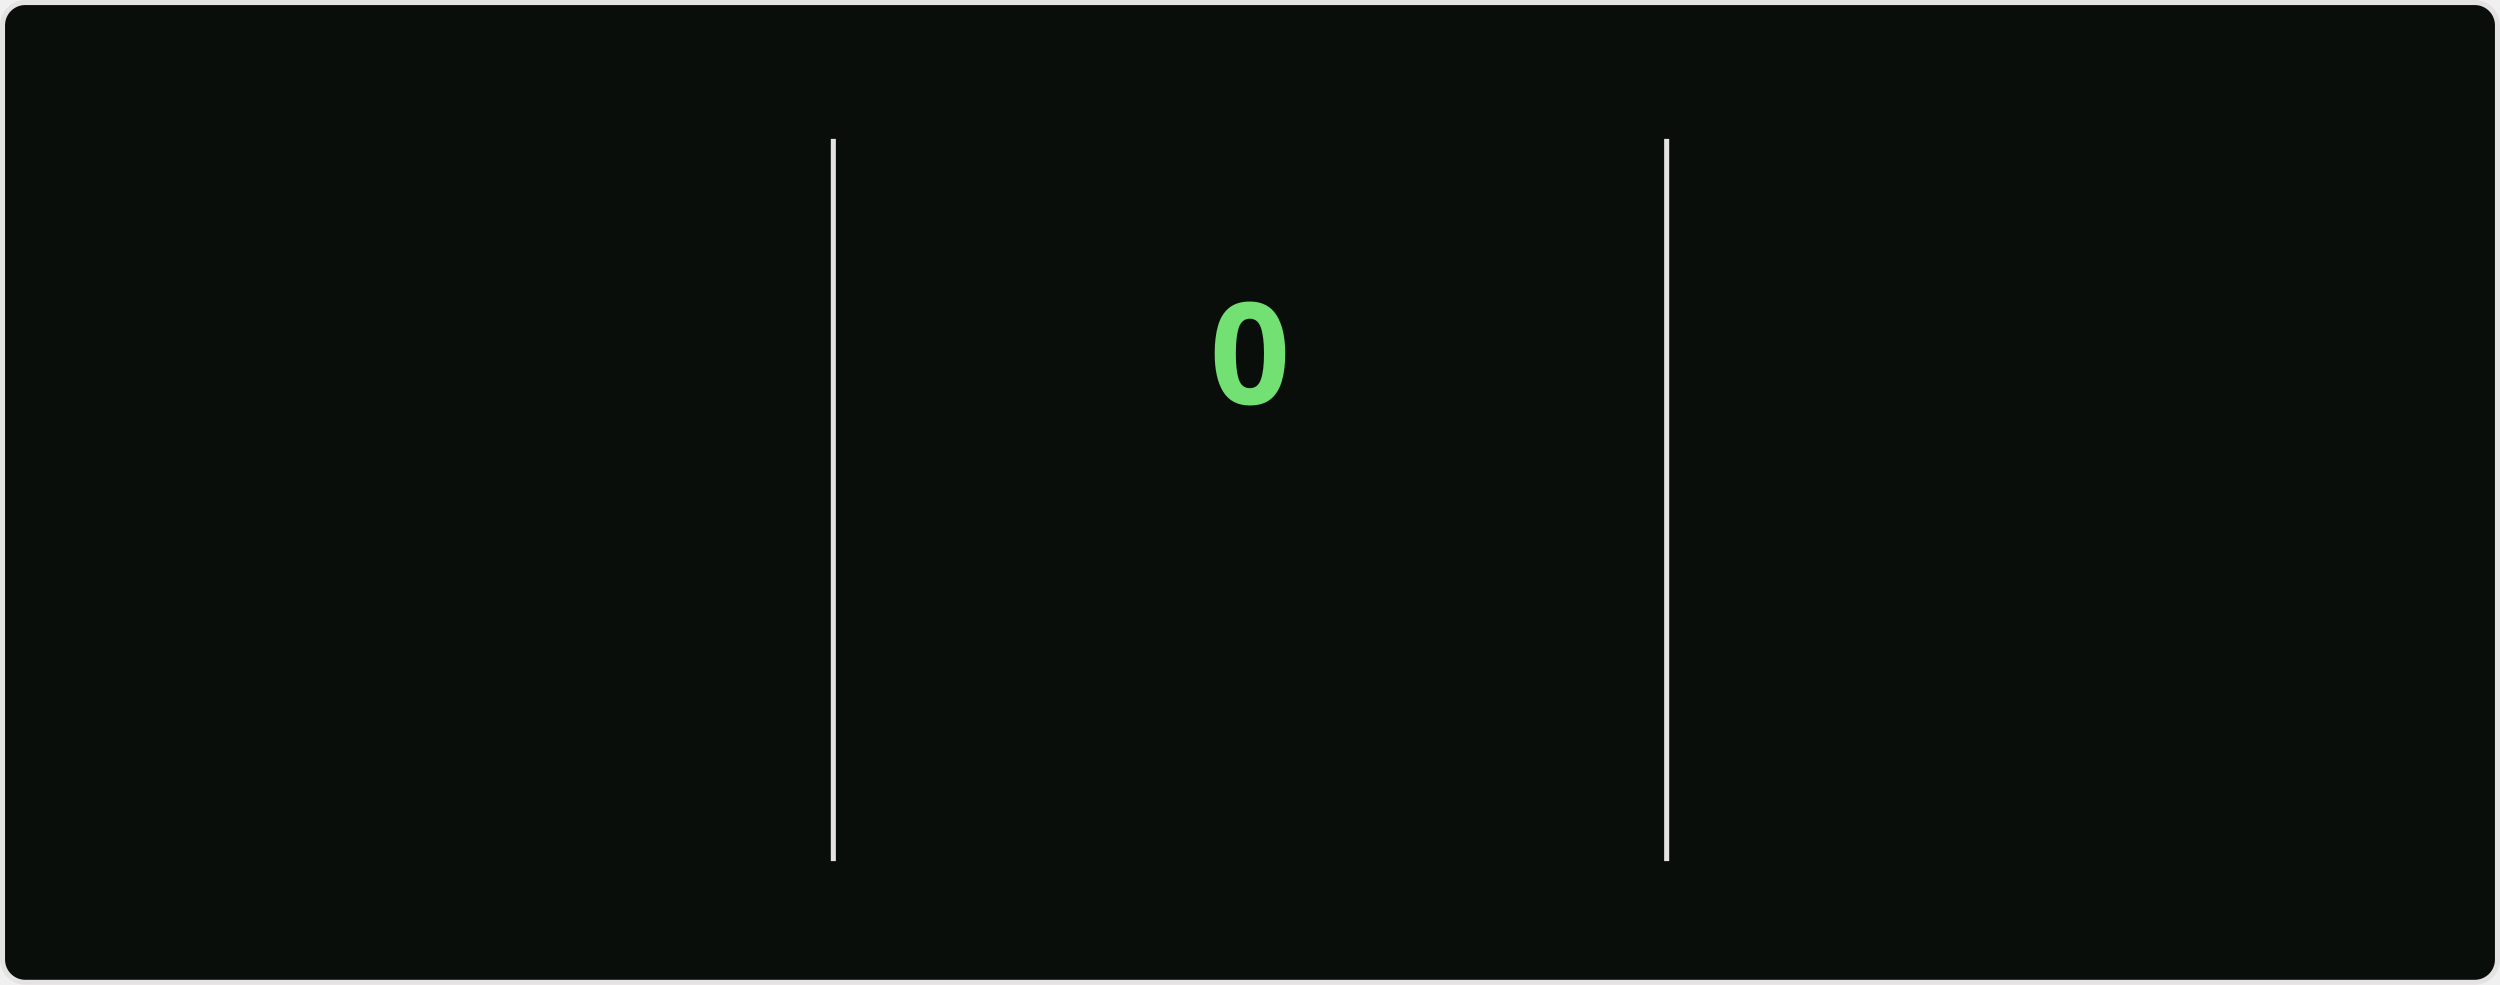
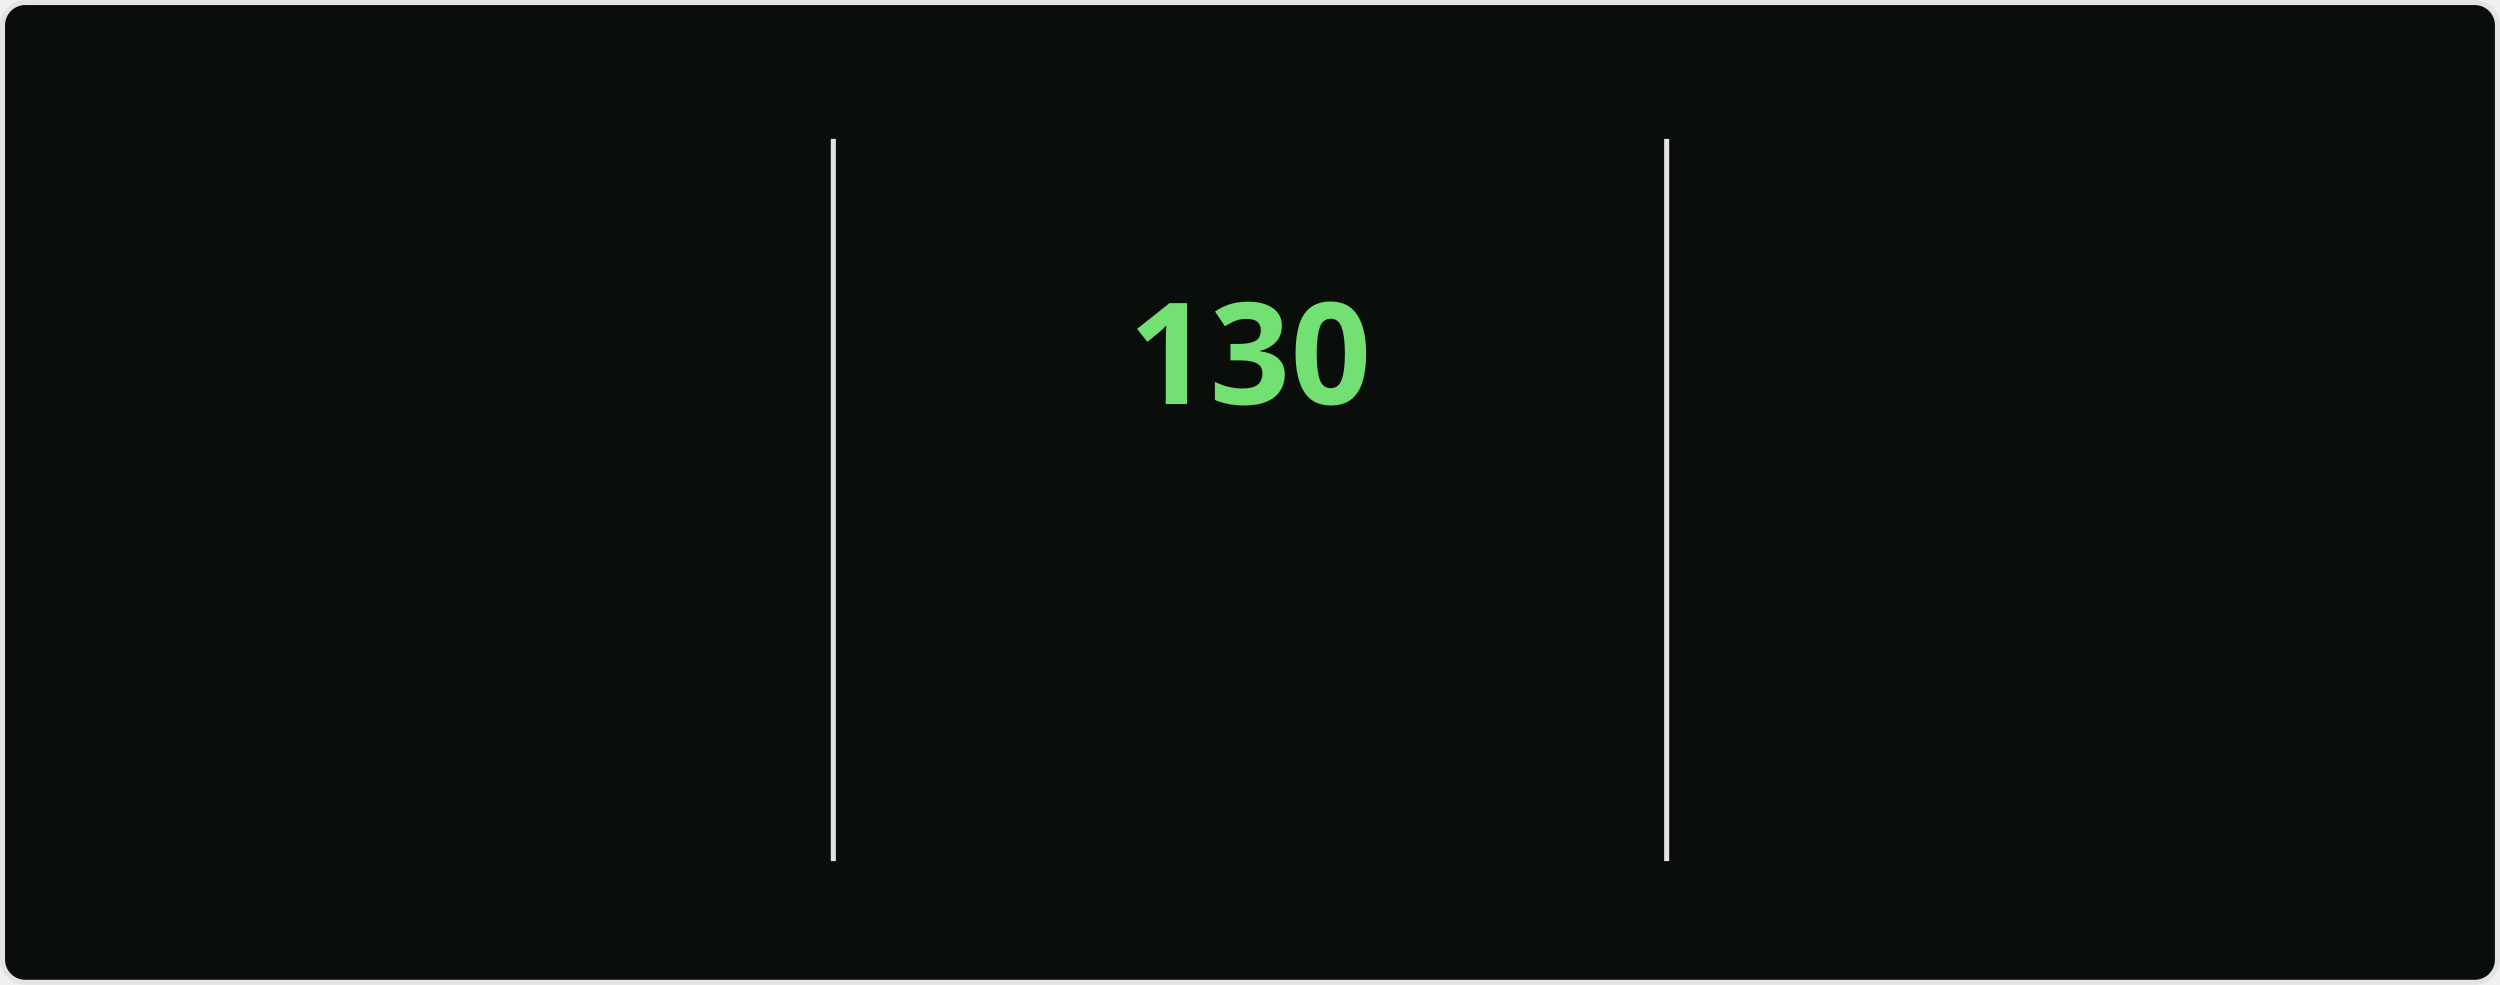
<svg xmlns="http://www.w3.org/2000/svg" style="isolation: isolate" viewBox="0 0 495 195" width="495px" height="195px" direction="ltr">
  <style>
    @keyframes currstreak {
      0% { font-size: 3px; opacity: 0.2; }
      80% { font-size: 34px; opacity: 1; }
      100% { font-size: 28px; opacity: 1; }
    }
    @keyframes fadein {
      0% { opacity: 0; }
      100% { opacity: 1; }
    }
    .big-number {
      font-family: "Segoe UI", Ubuntu, sans-serif;
      font-weight: 700;
      font-size: 28px;
      fill: #bfd5b5;
    }
    .label {
      font-family: "Segoe UI", Ubuntu, sans-serif;
      font-weight: 400;
      font-size: 14px;
      fill: #bfd5b5;
    }
    .range-text {
      font-family: "Segoe UI", Ubuntu, sans-serif;
      font-weight: 400;
      font-size: 12px;
      fill: #8db87a;
    }
    .current-streak-num {
      font-family: "Segoe UI", Ubuntu, sans-serif;
      font-weight: 700;
      font-size: 28px;
      fill: #72e072;
    }</style>
  <defs>
    <clipPath id="outer_rectangle">
      <rect width="495" height="195" rx="4.5" />
    </clipPath>
    <mask id="mask_out_ring_behind_fire">
      <rect width="495" height="195" fill="white" />
      <ellipse id="mask-ellipse" cx="247.5" cy="32" rx="13" ry="18" fill="black" />
    </mask>
  </defs>
  <g clip-path="url(#outer_rectangle)">
    <g style="isolation: isolate">
      <rect fill="#0a0e0a" rx="4.5" x="0.5" y="0.5" width="494" height="194" stroke="#e4e2e2" />
    </g>
    <g style="isolation: isolate">
      <line x1="165" y1="28" x2="165" y2="170" vector-effect="non-scaling-stroke" stroke-width="1" stroke="#e4e2e2" stroke-linejoin="miter" stroke-linecap="square" stroke-miterlimit="3" />
      <line x1="330" y1="28" x2="330" y2="170" vector-effect="non-scaling-stroke" stroke-width="1" stroke="#e4e2e2" stroke-linejoin="miter" stroke-linecap="square" stroke-miterlimit="3" />
    </g>
    <g style="isolation: isolate">
      <g transform="translate(82.5, 48)">
        <text x="0" y="32" stroke-width="0" text-anchor="middle" class="big-number" style="opacity: 0; animation: fadein 0.5s linear forwards 0.6s">
            7.3K
          </text>
      </g>
      <g transform="translate(82.5, 84)">
        <text x="0" y="32" stroke-width="0" text-anchor="middle" class="label" style="opacity: 0; animation: fadein 0.5s linear forwards 0.7s">
            Total Contributions
          </text>
      </g>
      <g transform="translate(82.5, 114)">
        <text x="0" y="32" stroke-width="0" text-anchor="middle" class="range-text" style="opacity: 0; animation: fadein 0.5s linear forwards 0.8s">
            Nov 16 - Present
          </text>
      </g>
    </g>
    <g style="isolation: isolate">
      <g mask="url(#mask_out_ring_behind_fire)">
        <circle cx="247.5" cy="71" r="40" fill="none" stroke="#bfd5b5" stroke-width="5" style="opacity: 0; animation: fadein 0.5s linear forwards 0.4s" />
      </g>
      <g transform="translate(247.5, 19.5)" stroke-opacity="0" style="opacity: 0; animation: fadein 0.5s linear forwards 0.6s">
        <path d="M -12 -0.5 L 15 -0.5 L 15 23.5 L -12 23.5 L -12 -0.5 Z" fill="none" />
        <path d="M 1.5 0.67 C 1.5 0.67 2.24 3.32 2.24 5.47 C 2.24 7.53 0.89 9.2 -1.17 9.2 C -3.23 9.2 -4.79 7.53 -4.79 5.47 L -4.76 5.11 C -6.78 7.51 -8 10.62 -8 13.99 C -8 18.41 -4.42 22 0 22 C 4.42 22 8 18.41 8 13.99 C 8 8.6 5.41 3.79 1.5 0.67 Z M -0.29 19 C -2.07 19 -3.51 17.6 -3.51 15.86 C -3.51 14.24 -2.46 13.1 -0.7 12.74 C 1.07 12.38 2.9 11.53 3.92 10.16 C 4.31 11.45 4.51 12.81 4.51 14.2 C 4.51 16.85 2.36 19 -0.29 19 Z" fill="#bfd5b5" stroke-opacity="0" />
      </g>
      <g transform="translate(247.5, 48)">
        <text x="0" y="32" stroke-width="0" text-anchor="middle" class="current-streak-num" style="animation: currstreak 0.6s linear forwards">
-             0
+             130
          </text>
      </g>
      <g transform="translate(247.5, 108)">
        <text x="0" y="32" stroke-width="0" text-anchor="middle" class="label" style="opacity: 0; animation: fadein 0.5s linear forwards 0.9s">
            Current Streak
          </text>
      </g>
      <g transform="translate(247.5, 145)">
        <text x="0" y="21" stroke-width="0" text-anchor="middle" class="range-text" style="opacity: 0; animation: fadein 0.5s linear forwards 0.9s">
-             0 days
+             Jul 12 - Nov 18
          </text>
      </g>
    </g>
    <g style="isolation: isolate">
      <g transform="translate(412.5, 48)">
        <text x="0" y="32" stroke-width="0" text-anchor="middle" class="big-number" style="opacity: 0; animation: fadein 0.5s linear forwards 1.2s">
-             129
+             130
          </text>
      </g>
      <g transform="translate(412.5, 84)">
        <text x="0" y="32" stroke-width="0" text-anchor="middle" class="label" style="opacity: 0; animation: fadein 0.5s linear forwards 1.3s">
            Longest Streak
          </text>
      </g>
      <g transform="translate(412.5, 114)">
        <text x="0" y="32" stroke-width="0" text-anchor="middle" class="range-text" style="opacity: 0; animation: fadein 0.5s linear forwards 1.4s">
-             Jul 12 - Nov 17
+             Jul 12 - Nov 18
          </text>
      </g>
    </g>
  </g>
</svg>
